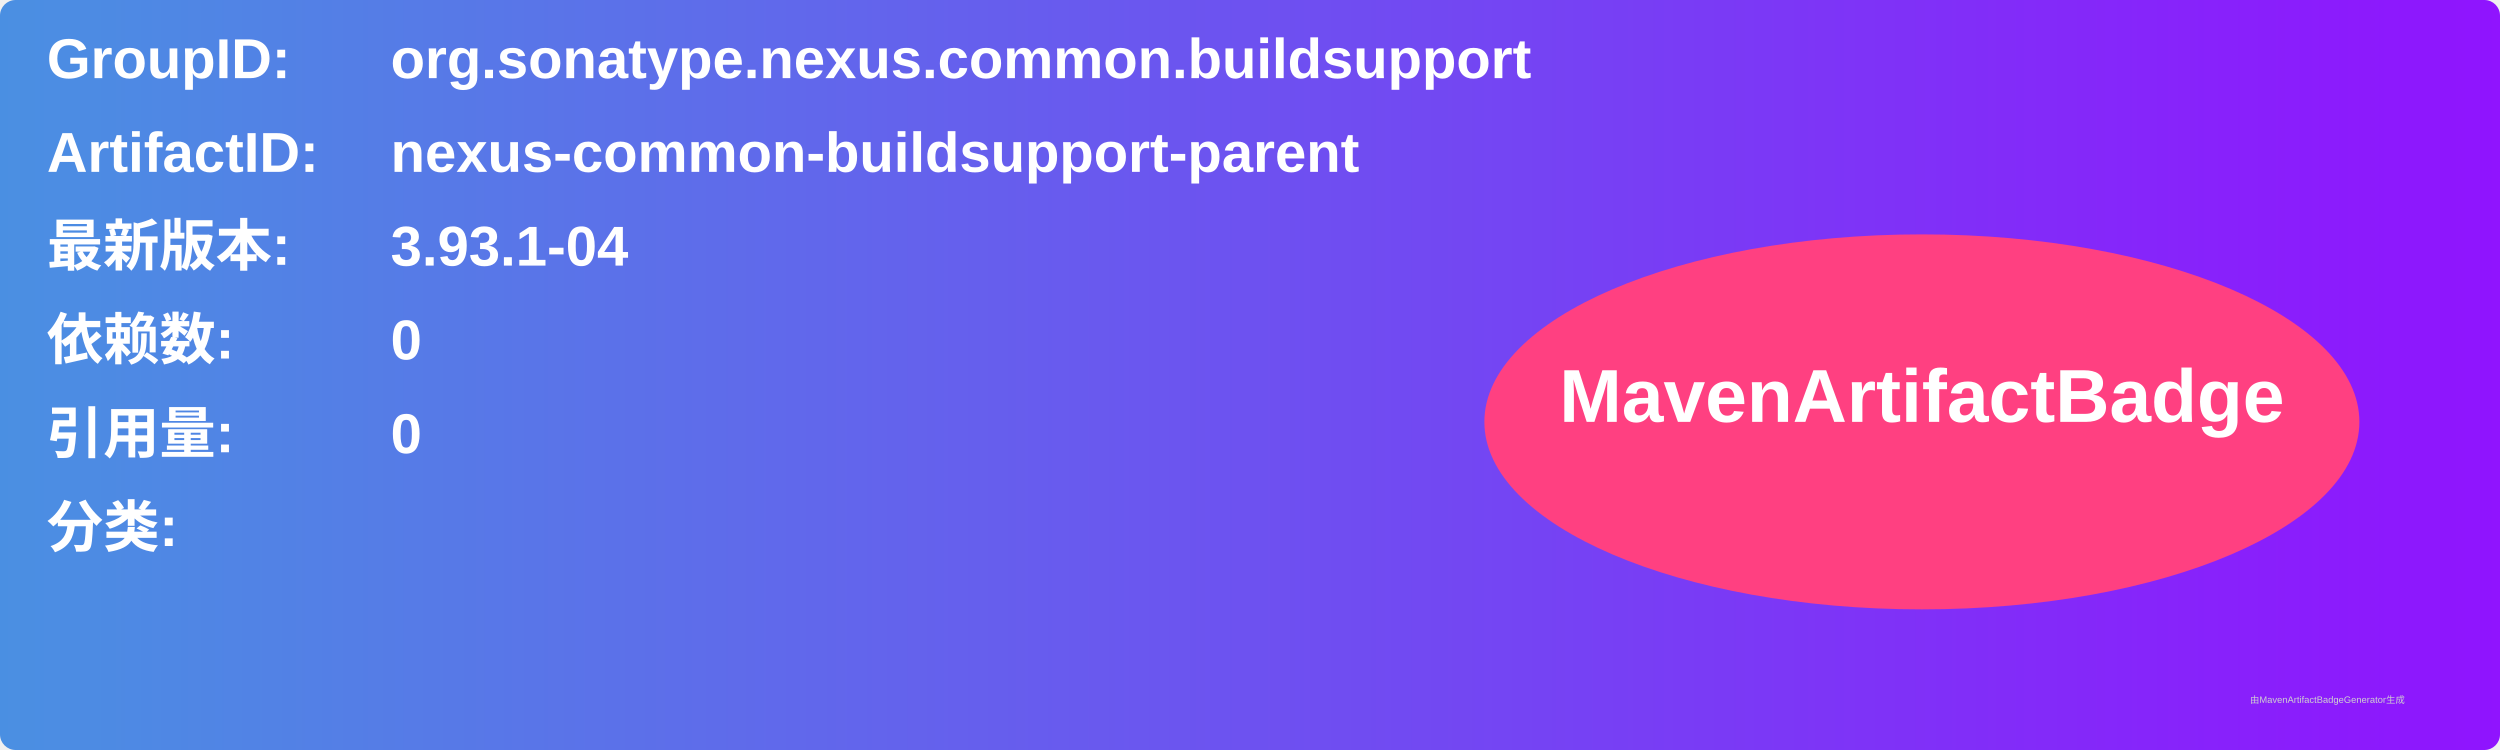
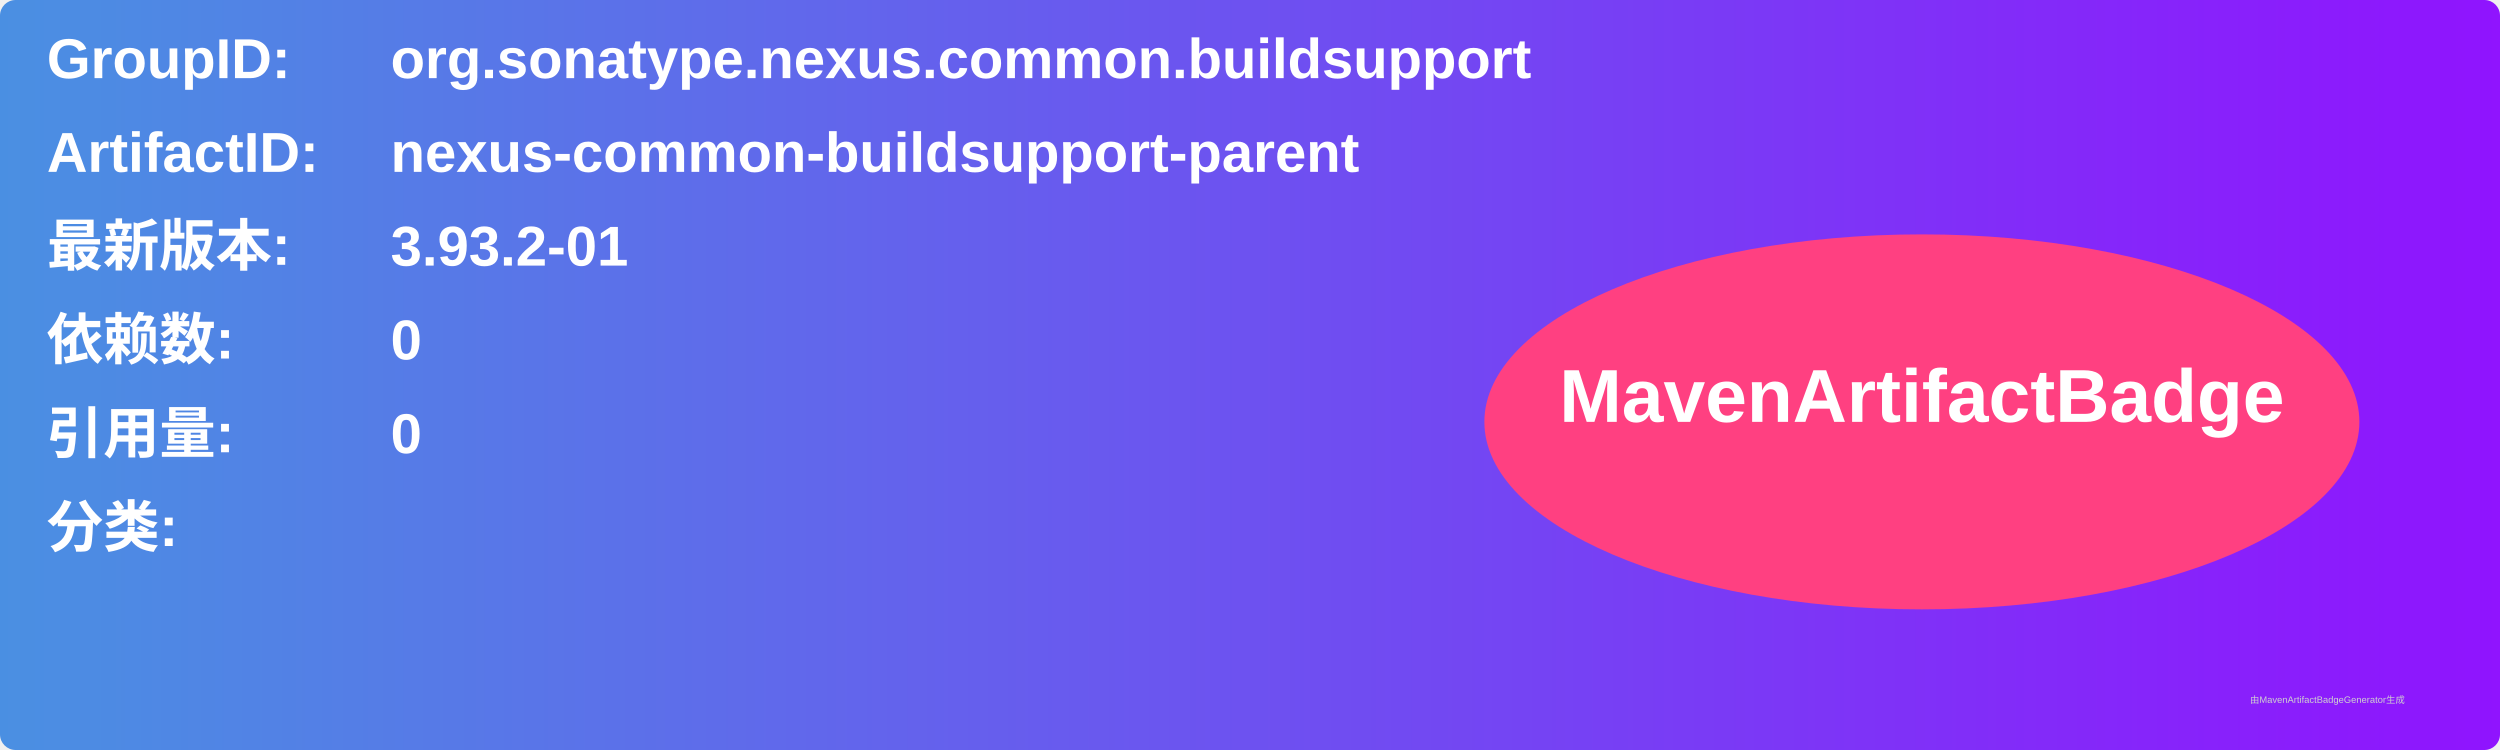
<svg xmlns="http://www.w3.org/2000/svg" width="800" height="240" viewBox="0 0 800 240">
  <linearGradient id="grad" x1="0%" y1="0%" x2="100%" y2="0%">
    <stop offset="0%" stop-color="#4a90e2" />
    <stop offset="100%" stop-color="#9013fe" />
  </linearGradient>
  <rect width="100%" height="100%" rx="5" ry="5" fill="url(#grad)" />
  <g transform="translate(15, 15)">
    <text x="0" y="10" font-family="Arial" font-size="18" fill="white" font-weight="bold" width="260">GroupID:</text>
    <text x="110" y="10" font-family="Arial" font-size="18" fill="white" font-weight="bold" width="460">org.sonatype.nexus.common.buildsupport</text>
    <text x="0" y="40" font-family="Arial" font-size="18" fill="white" font-weight="bold" width="260">ArtifactID:</text>
    <text x="110" y="40" font-family="Arial" font-size="18" fill="white" font-weight="bold" width="460">nexus-common-buildsupport-parent</text>
    <text x="0" y="70" font-family="Arial" font-size="18" fill="white" font-weight="bold">最新版本:</text>
    <text x="110" y="70" font-family="Arial" font-size="18" fill="white" font-weight="bold">
-       <tspan font-weight="bold">3.93.1-04</tspan>
+       <tspan font-weight="bold">3.93.2-01</tspan>
    </text>
    <text x="0" y="100" font-family="Arial" font-size="18" fill="white" font-weight="bold">依赖数: </text>
    <text x="110" y="100" font-family="Arial" font-size="18" fill="white">
      <tspan font-weight="bold">0</tspan>
    </text>
    <text x="0" y="130" font-family="Arial" font-size="18" fill="white" font-weight="bold">引用量: </text>
    <text x="110" y="130" font-family="Arial" font-size="18" fill="white">
      <tspan font-weight="bold">0</tspan>
    </text>
    <text x="0" y="160" font-family="Arial" font-size="18" fill="white" font-weight="bold">分类:</text>
    <text x="10" y="190" font-family="Arial" font-size="10" fill="white">
      <tspan font-weight="bold" />
    </text>
    <ellipse cx="600" cy="120" rx="140" ry="60" fill="#ff4081" />
    <text x="600" y="120" text-anchor="middle" font-family="Arial" font-size="24" fill="white" font-weight="bold">MavenArtifactBadge</text>
  </g>
  <text x="720" y="225" font-family="Arial" font-size="3" fill="#d0d0d0">由MavenArtifactBadgeGenerator生成</text>
</svg>
